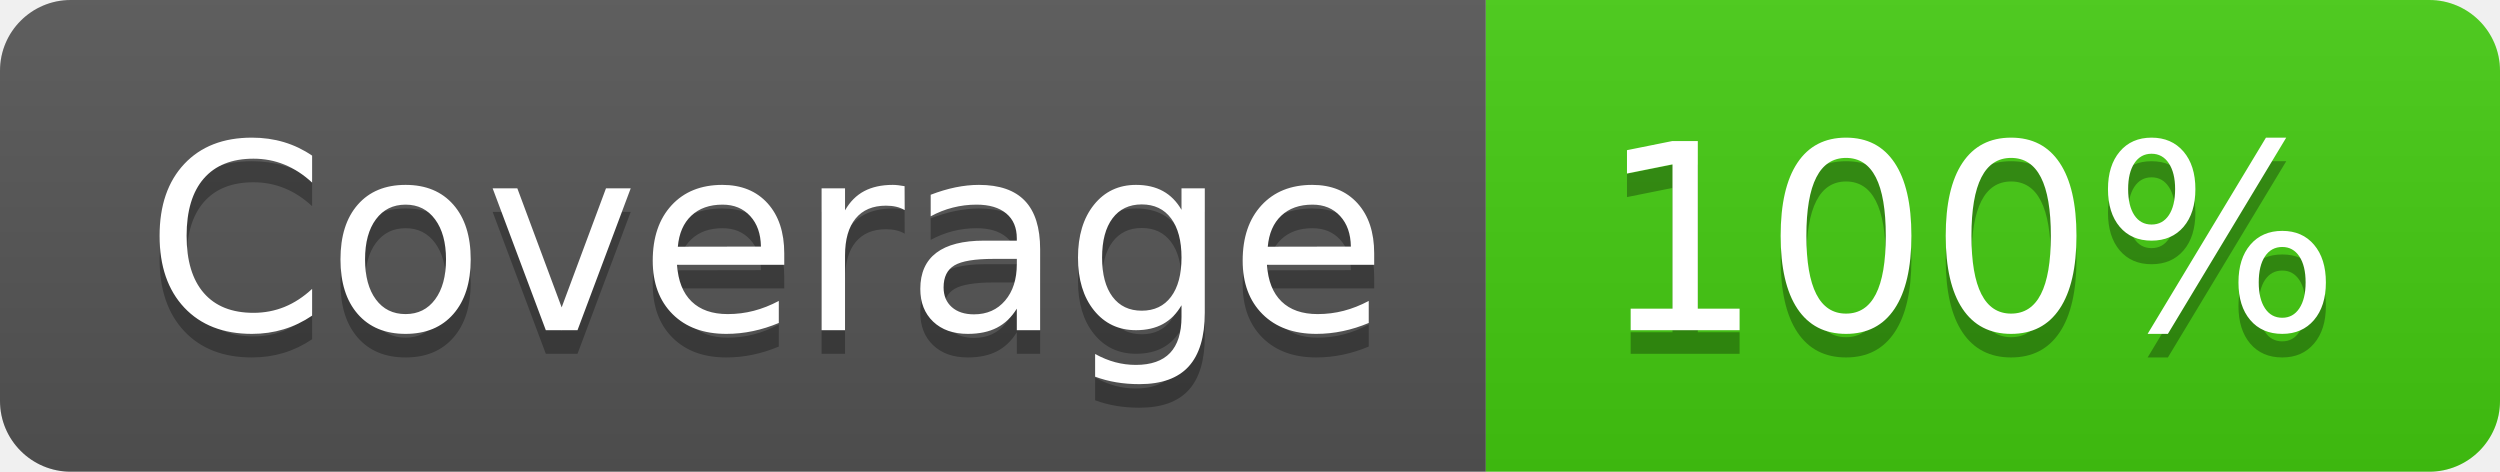
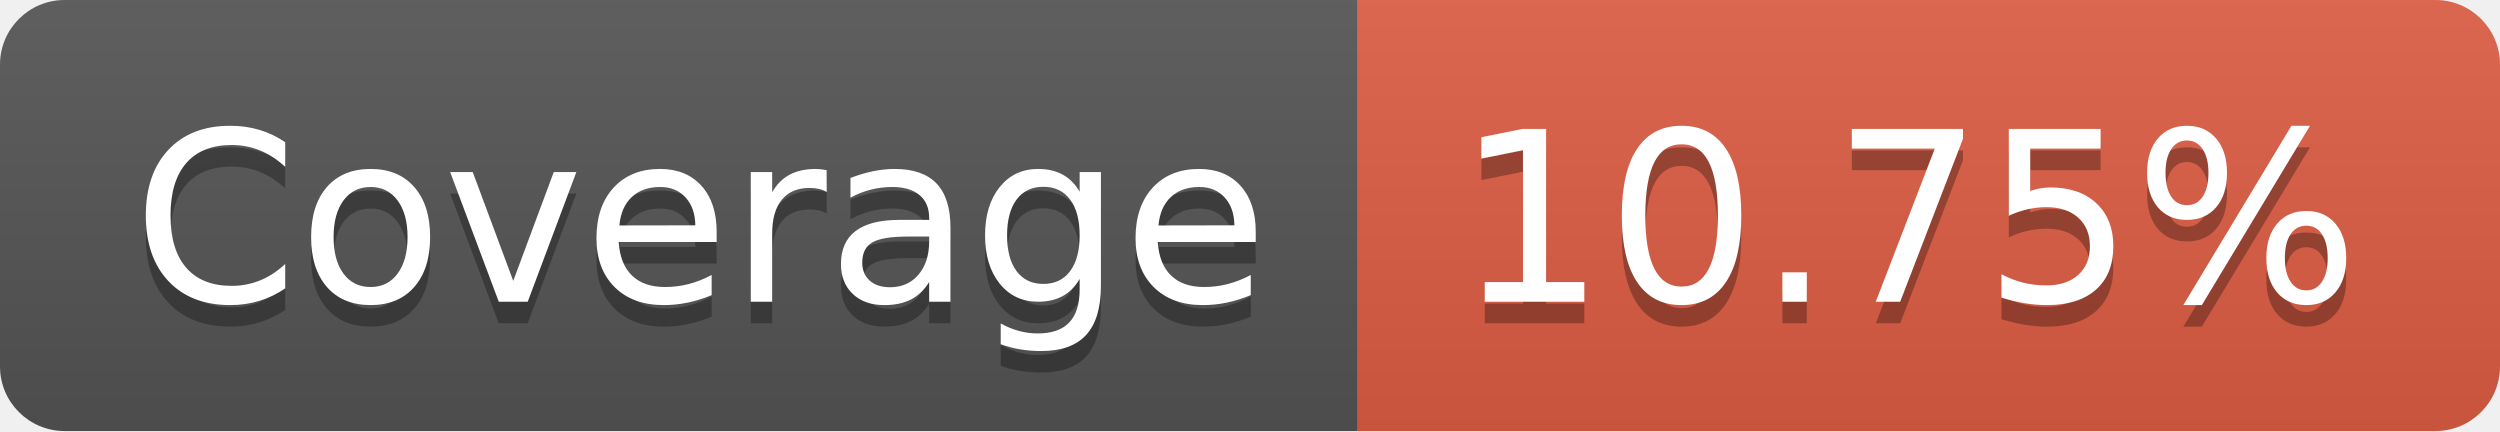
- <svg xmlns="http://www.w3.org/2000/svg" width="106" height="20" role="img" aria-label="Coverage: 100%">
+ <svg xmlns="http://www.w3.org/2000/svg" width="116" height="20" role="img" aria-label="Coverage: 10.75%">
  <linearGradient id="s" x2="0" y2="100%">
    <stop offset="0" stop-color="#bbb" stop-opacity=".1" />
    <stop offset="1" stop-opacity=".1" />
  </linearGradient>
  <clipPath id="r">
-     <rect width="106" height="20" rx="3" fill="#fff" />
+     <rect width="116" height="20" rx="3" fill="#fff" />
  </clipPath>
  <g clip-path="url(#r)">
    <rect width="63" height="20" fill="#555" />
-     <rect x="63" width="43" height="20" fill="#4c1" />
-     <rect width="106" height="20" fill="url(#s)" />
+     <rect x="63" width="53" height="20" fill="#e05d44" />
+     <rect width="116" height="20" fill="url(#s)" />
  </g>
  <g fill="#fff" text-anchor="middle" font-family="Verdana,Geneva,DejaVu Sans,sans-serif" text-rendering="geometricPrecision" font-size="110">
    <text aria-hidden="true" x="325" y="150" fill="#010101" fill-opacity=".3" transform="scale(.1)" textLength="530">Coverage</text>
    <text x="325" y="140" transform="scale(.1)" fill="#fff" textLength="530">Coverage</text>
-     <text aria-hidden="true" x="835" y="150" fill="#010101" fill-opacity=".3" transform="scale(.1)" textLength="330">100%</text>
-     <text x="835" y="140" transform="scale(.1)" fill="#fff" textLength="330">100%</text>
+     <text aria-hidden="true" x="885" y="150" fill="#010101" fill-opacity=".3" transform="scale(.1)" textLength="430">10.75%</text>
+     <text x="885" y="140" transform="scale(.1)" fill="#fff" textLength="430">10.75%</text>
  </g>
</svg>
